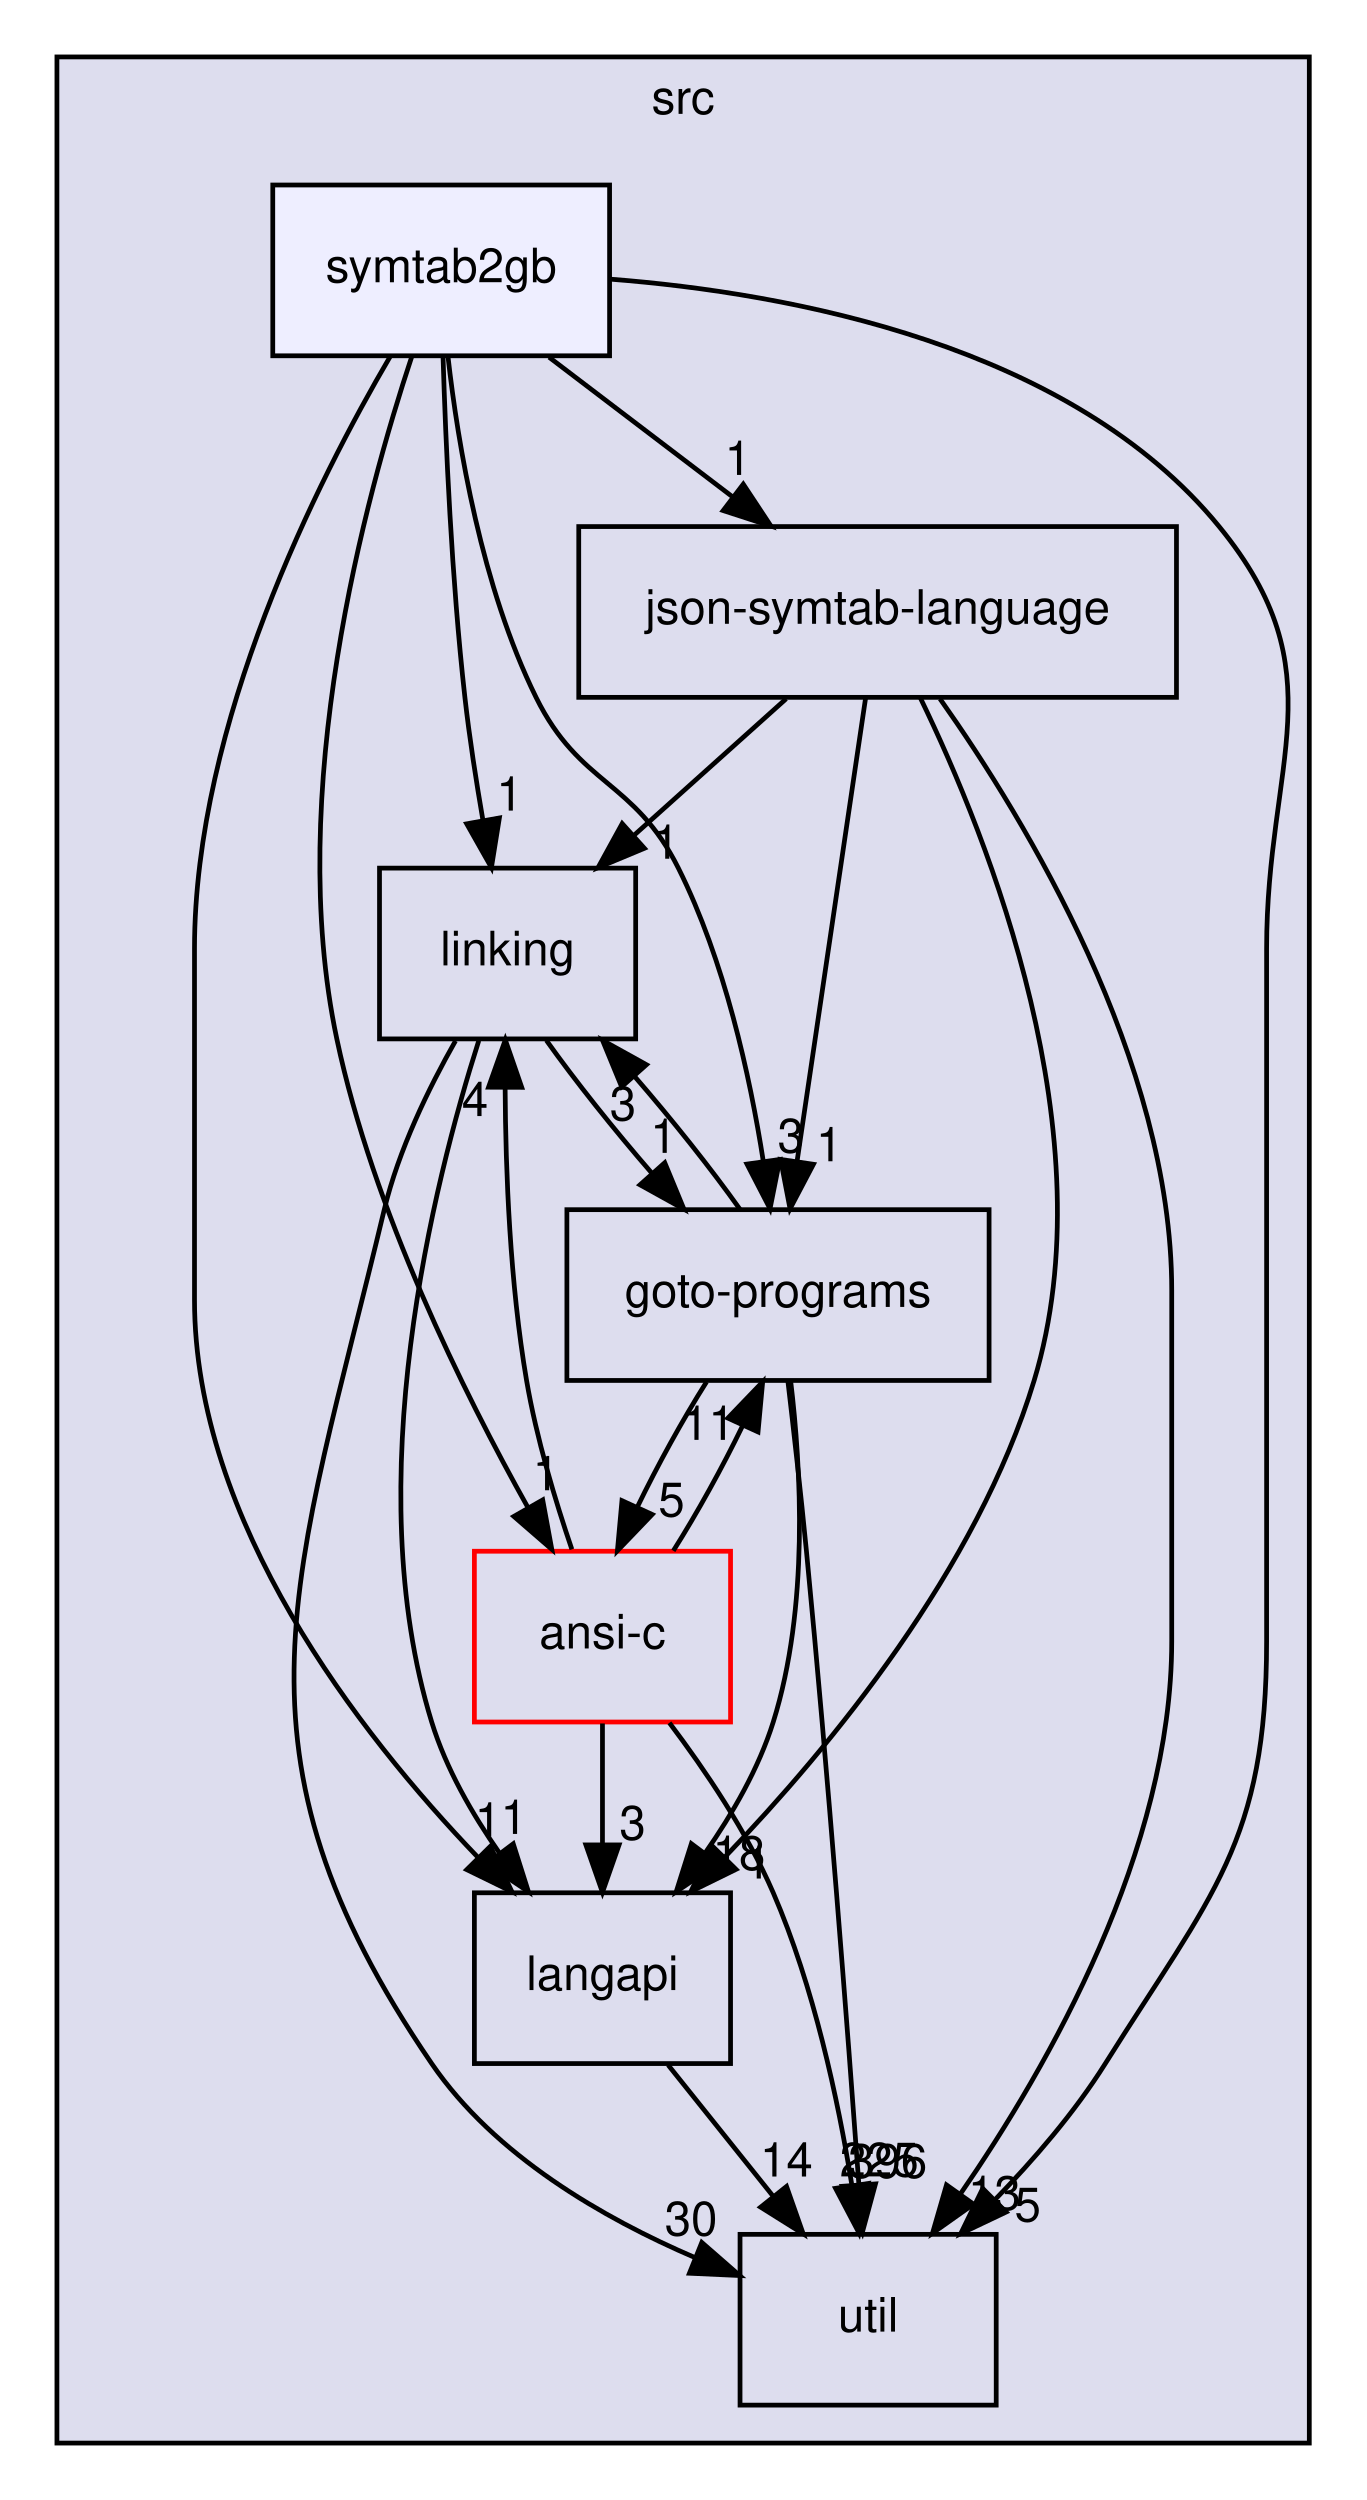
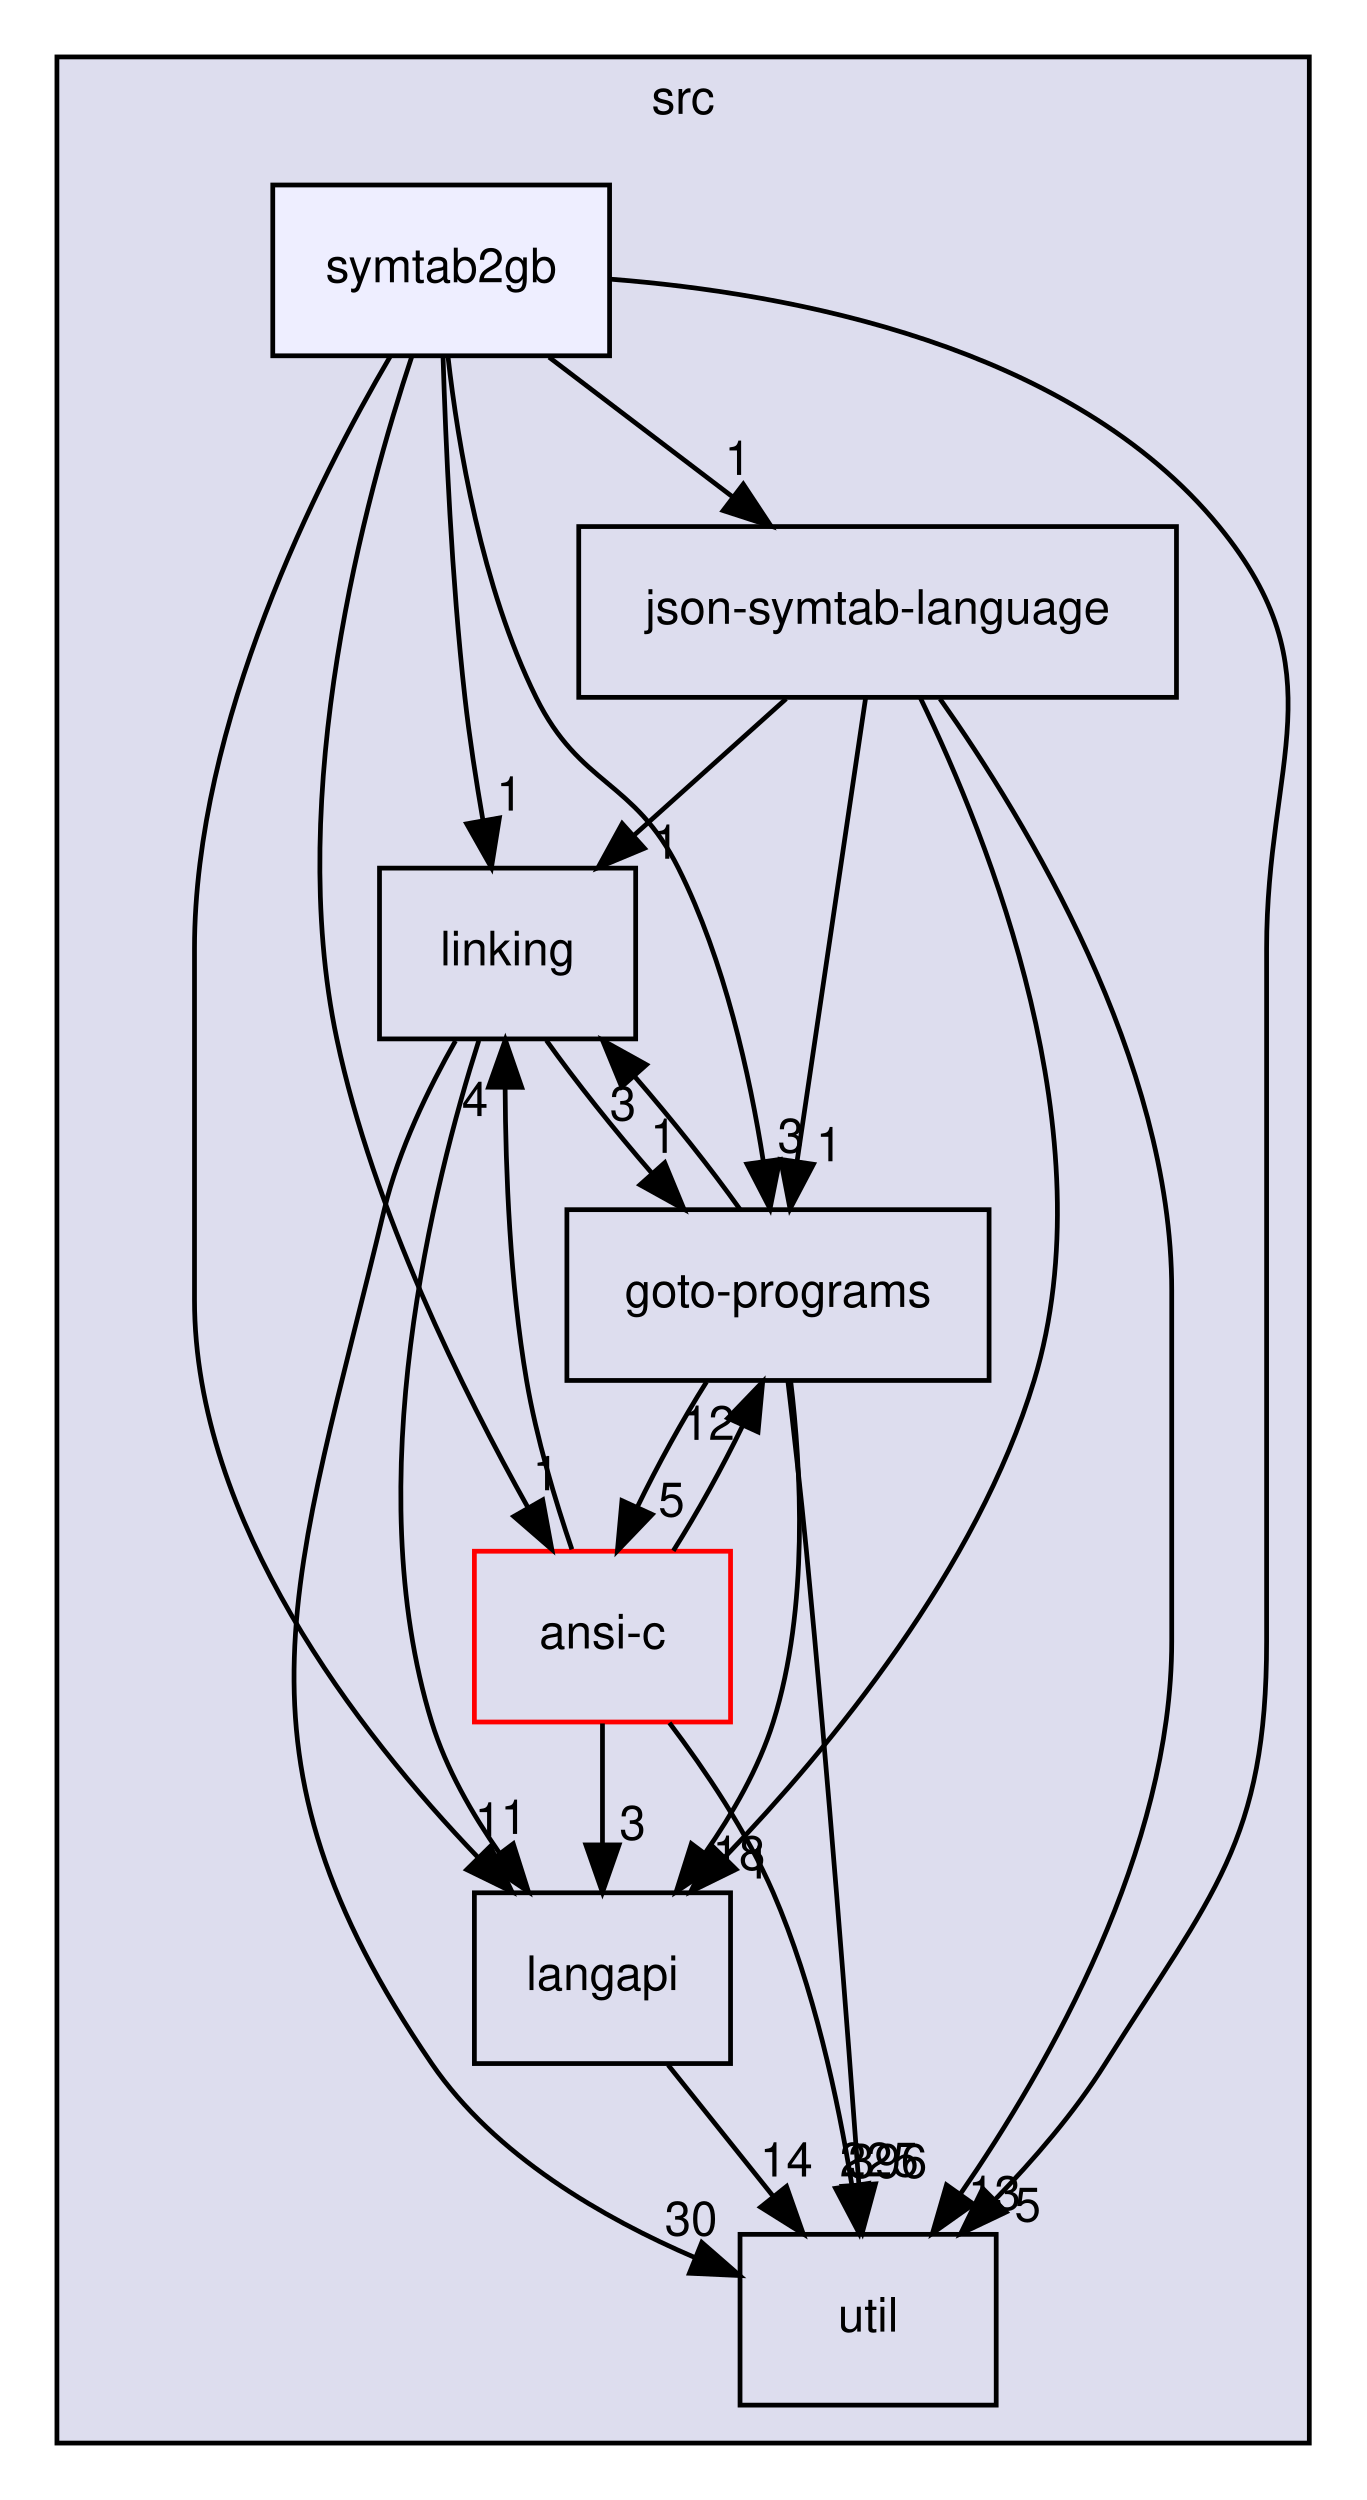
<svg xmlns="http://www.w3.org/2000/svg" xmlns:xlink="http://www.w3.org/1999/xlink" width="288pt" height="527pt" viewBox="0.00 0.00 288.00 527.00">
  <g id="graph0" class="graph" transform="scale(1 1) rotate(0) translate(4 523)">
    <g id="clust1" class="cluster">
      <g id="a_clust1">
        <a xlink:href="dir_68267d1309a1af8e8297ef4c3efbcdba.html" target="_top" xlink:title="src">
          <polygon fill="#ddddee" stroke="black" points="8,-8 8,-511 272,-511 272,-8 8,-8" />
          <text text-anchor="middle" x="140" y="-499" font-family="Helvetica,sans-Serif" font-size="10.00">src</text>
        </a>
      </g>
    </g>
    <g id="node1" class="node">
      <g id="a_node1">
        <a xlink:href="dir_245199dd16b1f3757d78c9dc7747589d.html" target="_top" xlink:title="langapi">
          <polygon fill="none" stroke="black" points="150,-124 96,-124 96,-88 150,-88 150,-124" />
          <text text-anchor="middle" x="123" y="-103.5" font-family="Helvetica,sans-Serif" font-size="10.00">langapi</text>
        </a>
      </g>
    </g>
    <g id="node4" class="node">
      <g id="a_node4">
        <a xlink:href="dir_b7878ad5ecbf2506f4125b9d34c97e45.html" target="_top" xlink:title="util">
          <polygon fill="none" stroke="black" points="206,-52 152,-52 152,-16 206,-16 206,-52" />
          <text text-anchor="middle" x="179" y="-31.5" font-family="Helvetica,sans-Serif" font-size="10.00">util</text>
        </a>
      </g>
    </g>
    <g id="edge18" class="edge">
      <path fill="none" stroke="black" d="M136.84,-87.7C143.49,-79.39 151.58,-69.28 158.89,-60.14" />
      <polygon fill="black" stroke="black" points="161.8,-62.1 165.32,-52.1 156.34,-57.73 161.8,-62.1" />
      <g id="a_edge18-headlabel">
        <a xlink:href="dir_000028_000034.html" target="_top" xlink:title="14">
          <text text-anchor="middle" x="161.77" y="-64.18" font-family="Helvetica,sans-Serif" font-size="10.00">14</text>
        </a>
      </g>
    </g>
    <g id="node2" class="node">
      <g id="a_node2">
        <a xlink:href="dir_7ec25742ab1d47a7a6823282222807fd.html" target="_top" xlink:title="linking">
          <polygon fill="none" stroke="black" points="130,-340 76,-340 76,-304 130,-304 130,-340" />
          <text text-anchor="middle" x="103" y="-319.5" font-family="Helvetica,sans-Serif" font-size="10.00">linking</text>
        </a>
      </g>
    </g>
    <g id="edge1" class="edge">
      <path fill="none" stroke="black" d="M96.93,-303.64C87.38,-273.64 71.48,-210.47 87,-160 90.01,-150.22 95.51,-140.62 101.32,-132.33" />
      <polygon fill="black" stroke="black" points="104.19,-134.33 107.39,-124.23 98.59,-130.13 104.19,-134.33" />
      <g id="a_edge1-headlabel">
        <a xlink:href="dir_000030_000028.html" target="_top" xlink:title="1">
          <text text-anchor="middle" x="104.31" y="-136.41" font-family="Helvetica,sans-Serif" font-size="10.00">1</text>
        </a>
      </g>
    </g>
    <g id="node3" class="node">
      <g id="a_node3">
        <a xlink:href="dir_807c5b2c83e0c14a10083f60cf67ca05.html" target="_top" xlink:title="goto-programs">
          <polygon fill="none" stroke="black" points="204.5,-268 115.5,-268 115.5,-232 204.5,-232 204.5,-268" />
          <text text-anchor="middle" x="160" y="-247.5" font-family="Helvetica,sans-Serif" font-size="10.00">goto-programs</text>
        </a>
      </g>
    </g>
    <g id="edge2" class="edge">
      <path fill="none" stroke="black" d="M111.17,-303.7C117.2,-295.22 125.45,-284.86 133.51,-275.58" />
      <polygon fill="black" stroke="black" points="136.13,-277.9 140.18,-268.1 130.91,-273.24 136.13,-277.9" />
      <g id="a_edge2-headlabel">
        <a xlink:href="dir_000030_000024.html" target="_top" xlink:title="1">
          <text text-anchor="middle" x="135.86" y="-279.97" font-family="Helvetica,sans-Serif" font-size="10.00">1</text>
        </a>
      </g>
    </g>
    <g id="edge3" class="edge">
      <path fill="none" stroke="black" d="M92.02,-303.59C86.35,-293.59 80.01,-280.56 77,-268 58.35,-190.08 41.77,-154.13 87,-88 100.24,-68.65 123.03,-55.44 142.61,-47.05" />
      <polygon fill="black" stroke="black" points="143.94,-50.29 151.92,-43.32 141.33,-43.8 143.94,-50.29" />
      <g id="a_edge3-headlabel">
        <a xlink:href="dir_000030_000034.html" target="_top" xlink:title="30">
          <text text-anchor="middle" x="141.67" y="-51.77" font-family="Helvetica,sans-Serif" font-size="10.00">30</text>
        </a>
      </g>
    </g>
    <g id="edge14" class="edge">
      <path fill="none" stroke="black" d="M162.68,-231.81C164.88,-213.54 166.54,-184.03 159,-160 155.94,-150.23 150.42,-140.64 144.62,-132.35" />
      <polygon fill="black" stroke="black" points="147.34,-130.16 138.55,-124.24 141.74,-134.35 147.34,-130.16" />
      <g id="a_edge14-headlabel">
        <a xlink:href="dir_000024_000028.html" target="_top" xlink:title="18">
          <text text-anchor="middle" x="151.77" y="-128.83" font-family="Helvetica,sans-Serif" font-size="10.00">18</text>
        </a>
      </g>
    </g>
    <g id="edge15" class="edge">
      <path fill="none" stroke="black" d="M151.97,-268.1C145.97,-276.55 137.74,-286.9 129.68,-296.2" />
      <polygon fill="black" stroke="black" points="127.04,-293.9 123.01,-303.7 132.27,-298.56 127.04,-293.9" />
      <g id="a_edge15-headlabel">
        <a xlink:href="dir_000024_000030.html" target="_top" xlink:title="3">
          <text text-anchor="middle" x="127.31" y="-286.83" font-family="Helvetica,sans-Serif" font-size="10.00">3</text>
        </a>
      </g>
    </g>
    <g id="edge16" class="edge">
      <path fill="none" stroke="black" d="M162.09,-231.83C163.31,-221.46 164.84,-207.98 166,-196 170.53,-149.31 174.69,-94.9 177.03,-62.79" />
      <polygon fill="black" stroke="black" points="180.55,-62.63 177.78,-52.41 173.57,-62.13 180.55,-62.63" />
      <g id="a_edge16-headlabel">
        <a xlink:href="dir_000024_000034.html" target="_top" xlink:title="396">
          <text text-anchor="middle" x="183.12" y="-63.92" font-family="Helvetica,sans-Serif" font-size="10.00">396</text>
        </a>
      </g>
    </g>
    <g id="node6" class="node">
      <g id="a_node6">
        <a xlink:href="dir_f88182c44268ef6b082d02d66ccc5f99.html" target="_top" xlink:title="ansi-c">
          <polygon fill="none" stroke="red" points="150,-196 96,-196 96,-160 150,-160 150,-196" />
          <text text-anchor="middle" x="123" y="-175.5" font-family="Helvetica,sans-Serif" font-size="10.00">ansi-c</text>
        </a>
      </g>
    </g>
    <g id="edge17" class="edge">
      <path fill="none" stroke="black" d="M144.94,-231.7C139.9,-223.73 134.6,-214.1 130.32,-205.26" />
      <polygon fill="black" stroke="black" points="133.48,-203.75 126.15,-196.1 127.11,-206.66 133.48,-203.75" />
      <g id="a_edge17-headlabel">
        <a xlink:href="dir_000024_000012.html" target="_top" xlink:title="5">
          <text text-anchor="middle" x="137.55" y="-203.34" font-family="Helvetica,sans-Serif" font-size="10.00">5</text>
        </a>
      </g>
    </g>
    <g id="node5" class="node">
      <g id="a_node5">
        <a xlink:href="dir_e6e3ab3c817f1bda892a40cd9aa75888.html" target="_top" xlink:title="json-symtab-language">
          <polygon fill="none" stroke="black" points="244,-412 118,-412 118,-376 244,-376 244,-412" />
          <text text-anchor="middle" x="181" y="-391.5" font-family="Helvetica,sans-Serif" font-size="10.00">json-symtab-language</text>
        </a>
      </g>
    </g>
    <g id="edge10" class="edge">
      <path fill="none" stroke="black" d="M190.04,-375.82C204.46,-346.1 229.54,-283.34 214,-232 201.98,-192.3 171.31,-154.98 148.89,-131.63" />
      <polygon fill="black" stroke="black" points="151.15,-128.94 141.64,-124.27 146.16,-133.85 151.15,-128.94" />
      <g id="a_edge10-headlabel">
        <a xlink:href="dir_000049_000028.html" target="_top" xlink:title="1">
          <text text-anchor="middle" x="155.7" y="-127.01" font-family="Helvetica,sans-Serif" font-size="10.00">1</text>
        </a>
      </g>
    </g>
    <g id="edge11" class="edge">
      <path fill="none" stroke="black" d="M161.72,-375.7C152.08,-367.05 140.27,-356.45 129.77,-347.03" />
      <polygon fill="black" stroke="black" points="131.84,-344.18 122.06,-340.1 127.16,-349.39 131.84,-344.18" />
      <g id="a_edge11-headlabel">
        <a xlink:href="dir_000049_000030.html" target="_top" xlink:title="1">
          <text text-anchor="middle" x="136.41" y="-341.97" font-family="Helvetica,sans-Serif" font-size="10.00">1</text>
        </a>
      </g>
    </g>
    <g id="edge12" class="edge">
      <path fill="none" stroke="black" d="M178.47,-375.87C174.89,-351.67 168.31,-307.21 164.05,-278.39" />
      <polygon fill="black" stroke="black" points="167.47,-277.57 162.54,-268.19 160.54,-278.59 167.47,-277.57" />
      <g id="a_edge12-headlabel">
        <a xlink:href="dir_000049_000024.html" target="_top" xlink:title="1">
          <text text-anchor="middle" x="170.8" y="-278.21" font-family="Helvetica,sans-Serif" font-size="10.00">1</text>
        </a>
      </g>
    </g>
    <g id="edge13" class="edge">
      <path fill="none" stroke="black" d="M194.15,-375.69C212.35,-349.95 243,-299.42 243,-251 243,-251 243,-251 243,-177 243,-133.08 217.24,-87.73 198.4,-60.44" />
      <polygon fill="black" stroke="black" points="201.22,-58.37 192.57,-52.24 195.52,-62.42 201.22,-58.37" />
      <g id="a_edge13-headlabel">
        <a xlink:href="dir_000049_000034.html" target="_top" xlink:title="13">
          <text text-anchor="middle" x="205.62" y="-57.15" font-family="Helvetica,sans-Serif" font-size="10.00">13</text>
        </a>
      </g>
    </g>
    <g id="edge19" class="edge">
      <path fill="none" stroke="black" d="M123,-159.7C123,-151.98 123,-142.71 123,-134.11" />
      <polygon fill="black" stroke="black" points="126.5,-134.1 123,-124.1 119.5,-134.1 126.5,-134.1" />
      <g id="a_edge19-headlabel">
        <a xlink:href="dir_000012_000028.html" target="_top" xlink:title="3">
          <text text-anchor="middle" x="129.34" y="-135.2" font-family="Helvetica,sans-Serif" font-size="10.00">3</text>
        </a>
      </g>
    </g>
    <g id="edge20" class="edge">
      <path fill="none" stroke="black" d="M116.55,-196.4C113.07,-206.62 109.07,-219.87 107,-232 103.51,-252.45 102.58,-275.91 102.48,-293.61" />
      <polygon fill="black" stroke="black" points="98.98,-293.82 102.52,-303.8 105.98,-293.79 98.98,-293.82" />
      <g id="a_edge20-headlabel">
        <a xlink:href="dir_000012_000030.html" target="_top" xlink:title="4">
          <text text-anchor="middle" x="96.13" y="-287.73" font-family="Helvetica,sans-Serif" font-size="10.00">4</text>
        </a>
      </g>
    </g>
    <g id="edge21" class="edge">
      <path fill="none" stroke="black" d="M137.94,-196.1C142.96,-204.04 148.28,-213.67 152.57,-222.51" />
      <polygon fill="black" stroke="black" points="149.43,-224.06 156.77,-231.7 155.79,-221.15 149.43,-224.06" />
      <g id="a_edge21-headlabel">
-         <a xlink:href="dir_000012_000024.html" target="_top" xlink:title="11">
-           <text text-anchor="middle" x="145.35" y="-219.47" font-family="Helvetica,sans-Serif" font-size="10.00">11</text>
+         <a xlink:href="dir_000012_000024.html" target="_top" xlink:title="12">
+           <text text-anchor="middle" x="145.35" y="-219.47" font-family="Helvetica,sans-Serif" font-size="10.00">12</text>
        </a>
      </g>
    </g>
    <g id="edge22" class="edge">
      <path fill="none" stroke="black" d="M137.11,-159.83C144.62,-149.9 153.43,-136.86 159,-124 167.54,-104.29 172.64,-80.49 175.56,-62.46" />
      <polygon fill="black" stroke="black" points="179.05,-62.73 177.06,-52.33 172.13,-61.7 179.05,-62.73" />
      <g id="a_edge22-headlabel">
        <a xlink:href="dir_000012_000034.html" target="_top" xlink:title="225">
          <text text-anchor="middle" x="181.33" y="-64.2" font-family="Helvetica,sans-Serif" font-size="10.00">225</text>
        </a>
      </g>
    </g>
    <g id="node7" class="node">
      <g id="a_node7">
        <a xlink:href="dir_c7dbdeca05defa0cb45e05438419d6cc.html" target="_top" xlink:title="symtab2gb">
          <polygon fill="#eeeeff" stroke="black" points="124.5,-484 53.5,-484 53.5,-448 124.5,-448 124.5,-484" />
          <text text-anchor="middle" x="89" y="-463.5" font-family="Helvetica,sans-Serif" font-size="10.00">symtab2gb</text>
        </a>
      </g>
    </g>
    <g id="edge4" class="edge">
      <path fill="none" stroke="black" d="M78.23,-447.81C62.99,-421.83 37,-370.52 37,-323 37,-323 37,-323 37,-249 37,-202.31 71.44,-157.84 96.73,-131.49" />
      <polygon fill="black" stroke="black" points="99.37,-133.8 103.91,-124.23 94.39,-128.88 99.37,-133.8" />
      <g id="a_edge4-headlabel">
        <a xlink:href="dir_000069_000028.html" target="_top" xlink:title="1">
          <text text-anchor="middle" x="98.86" y="-135.85" font-family="Helvetica,sans-Serif" font-size="10.00">1</text>
        </a>
      </g>
    </g>
    <g id="edge5" class="edge">
      <path fill="none" stroke="black" d="M89.39,-447.89C89.94,-429.94 91.19,-400.91 94,-376 94.95,-367.52 96.38,-358.34 97.81,-350.04" />
      <polygon fill="black" stroke="black" points="101.27,-350.58 99.59,-340.12 94.38,-349.34 101.27,-350.58" />
      <g id="a_edge5-headlabel">
        <a xlink:href="dir_000069_000030.html" target="_top" xlink:title="1">
          <text text-anchor="middle" x="103.42" y="-352.12" font-family="Helvetica,sans-Serif" font-size="10.00">1</text>
        </a>
      </g>
    </g>
    <g id="edge6" class="edge">
      <path fill="none" stroke="black" d="M90.44,-447.8C92.54,-429.27 97.52,-399.3 109,-376 118.21,-357.32 129.69,-358.63 139,-340 148.73,-320.53 154.06,-296.39 156.91,-278.16" />
      <polygon fill="black" stroke="black" points="160.39,-278.59 158.32,-268.2 153.46,-277.61 160.39,-278.59" />
      <g id="a_edge6-headlabel">
        <a xlink:href="dir_000069_000024.html" target="_top" xlink:title="3">
          <text text-anchor="middle" x="162.69" y="-280.05" font-family="Helvetica,sans-Serif" font-size="10.00">3</text>
        </a>
      </g>
    </g>
    <g id="edge7" class="edge">
      <path fill="none" stroke="black" d="M124.59,-464.16C162.66,-461.2 221.76,-450.23 253,-412 278.18,-381.18 263,-362.8 263,-323 263,-323 263,-323 263,-177 263,-134.66 251.51,-123.86 229,-88 222.55,-77.72 213.91,-67.71 205.64,-59.2" />
      <polygon fill="black" stroke="black" points="208.09,-56.7 198.52,-52.15 203.16,-61.67 208.09,-56.7" />
      <g id="a_edge7-headlabel">
        <a xlink:href="dir_000069_000034.html" target="_top" xlink:title="5">
          <text text-anchor="middle" x="212.64" y="-54.72" font-family="Helvetica,sans-Serif" font-size="10.00">5</text>
        </a>
      </g>
    </g>
    <g id="edge8" class="edge">
      <path fill="none" stroke="black" d="M111.74,-447.7C123.44,-438.8 137.86,-427.82 150.51,-418.2" />
      <polygon fill="black" stroke="black" points="152.68,-420.94 158.52,-412.1 148.44,-415.37 152.68,-420.94" />
      <g id="a_edge8-headlabel">
        <a xlink:href="dir_000069_000049.html" target="_top" xlink:title="1">
          <text text-anchor="middle" x="151.54" y="-422.88" font-family="Helvetica,sans-Serif" font-size="10.00">1</text>
        </a>
      </g>
    </g>
    <g id="edge9" class="edge">
      <path fill="none" stroke="black" d="M82.84,-447.94C73.02,-418.39 55.99,-355.88 67,-304 74.66,-267.9 93.61,-229.64 107.35,-205.1" />
      <polygon fill="black" stroke="black" points="110.4,-206.82 112.32,-196.4 104.32,-203.34 110.4,-206.82" />
      <g id="a_edge9-headlabel">
        <a xlink:href="dir_000069_000012.html" target="_top" xlink:title="1">
          <text text-anchor="middle" x="111.08" y="-208.85" font-family="Helvetica,sans-Serif" font-size="10.00">1</text>
        </a>
      </g>
    </g>
  </g>
</svg>
